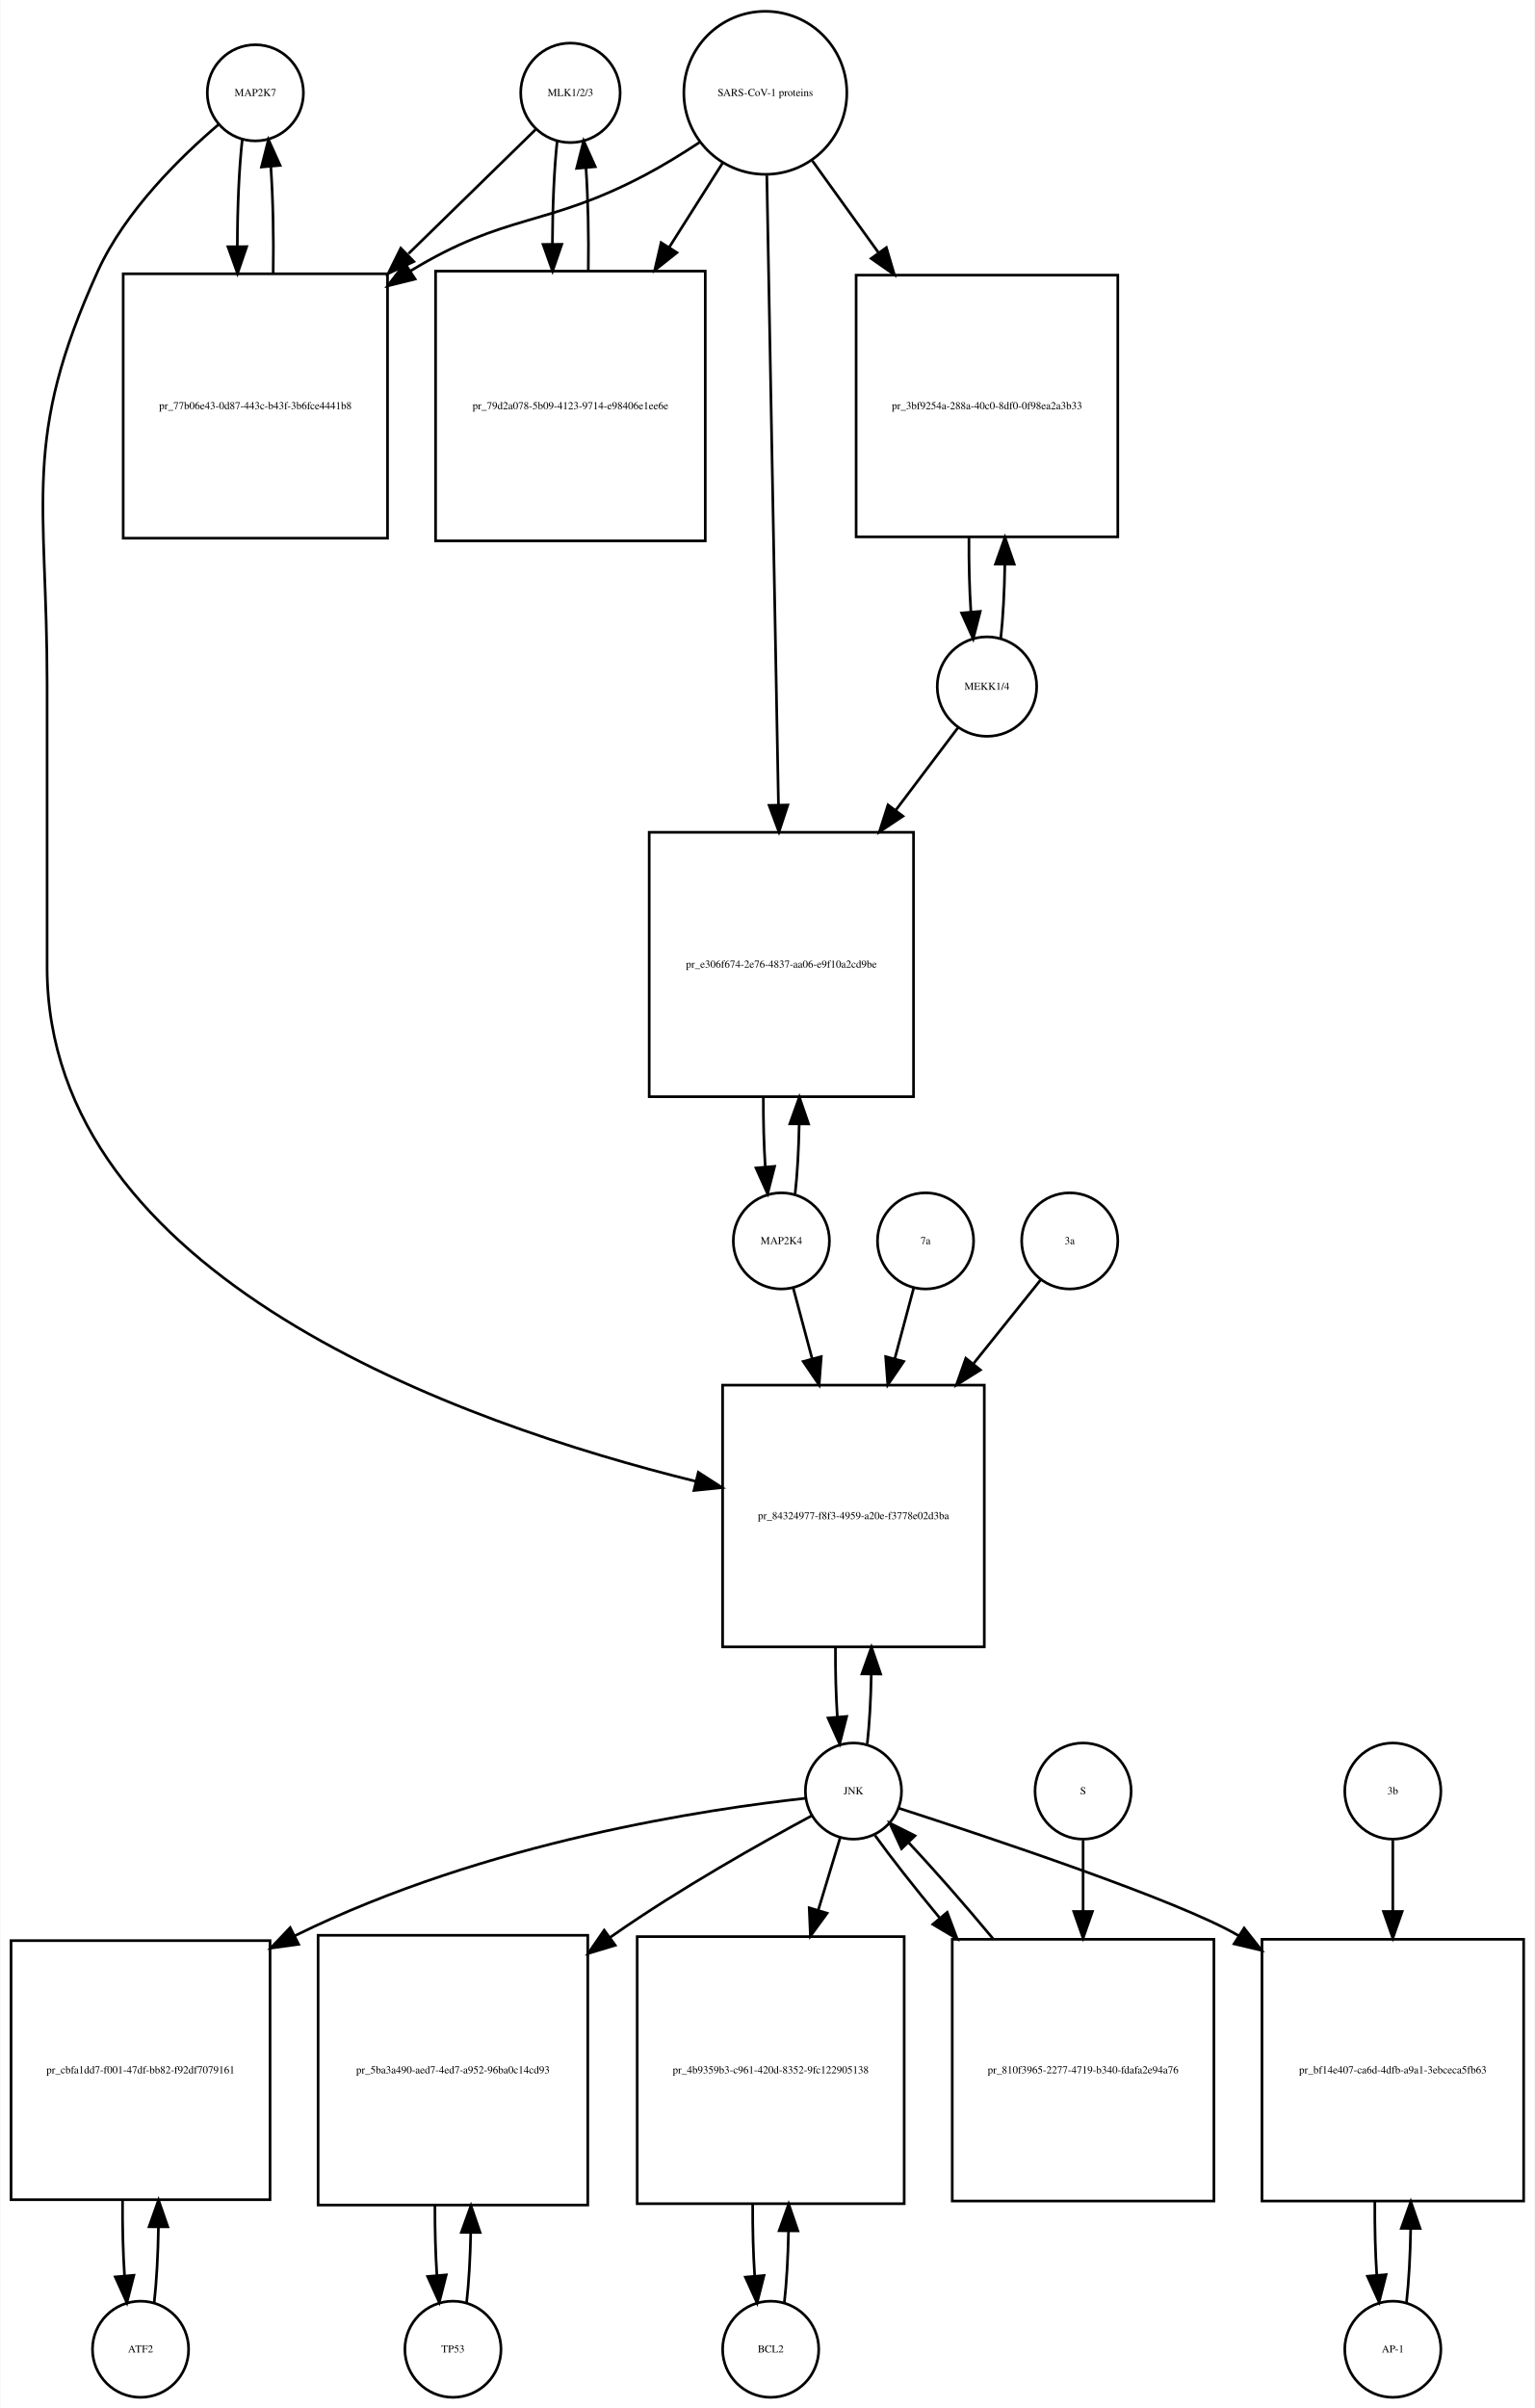
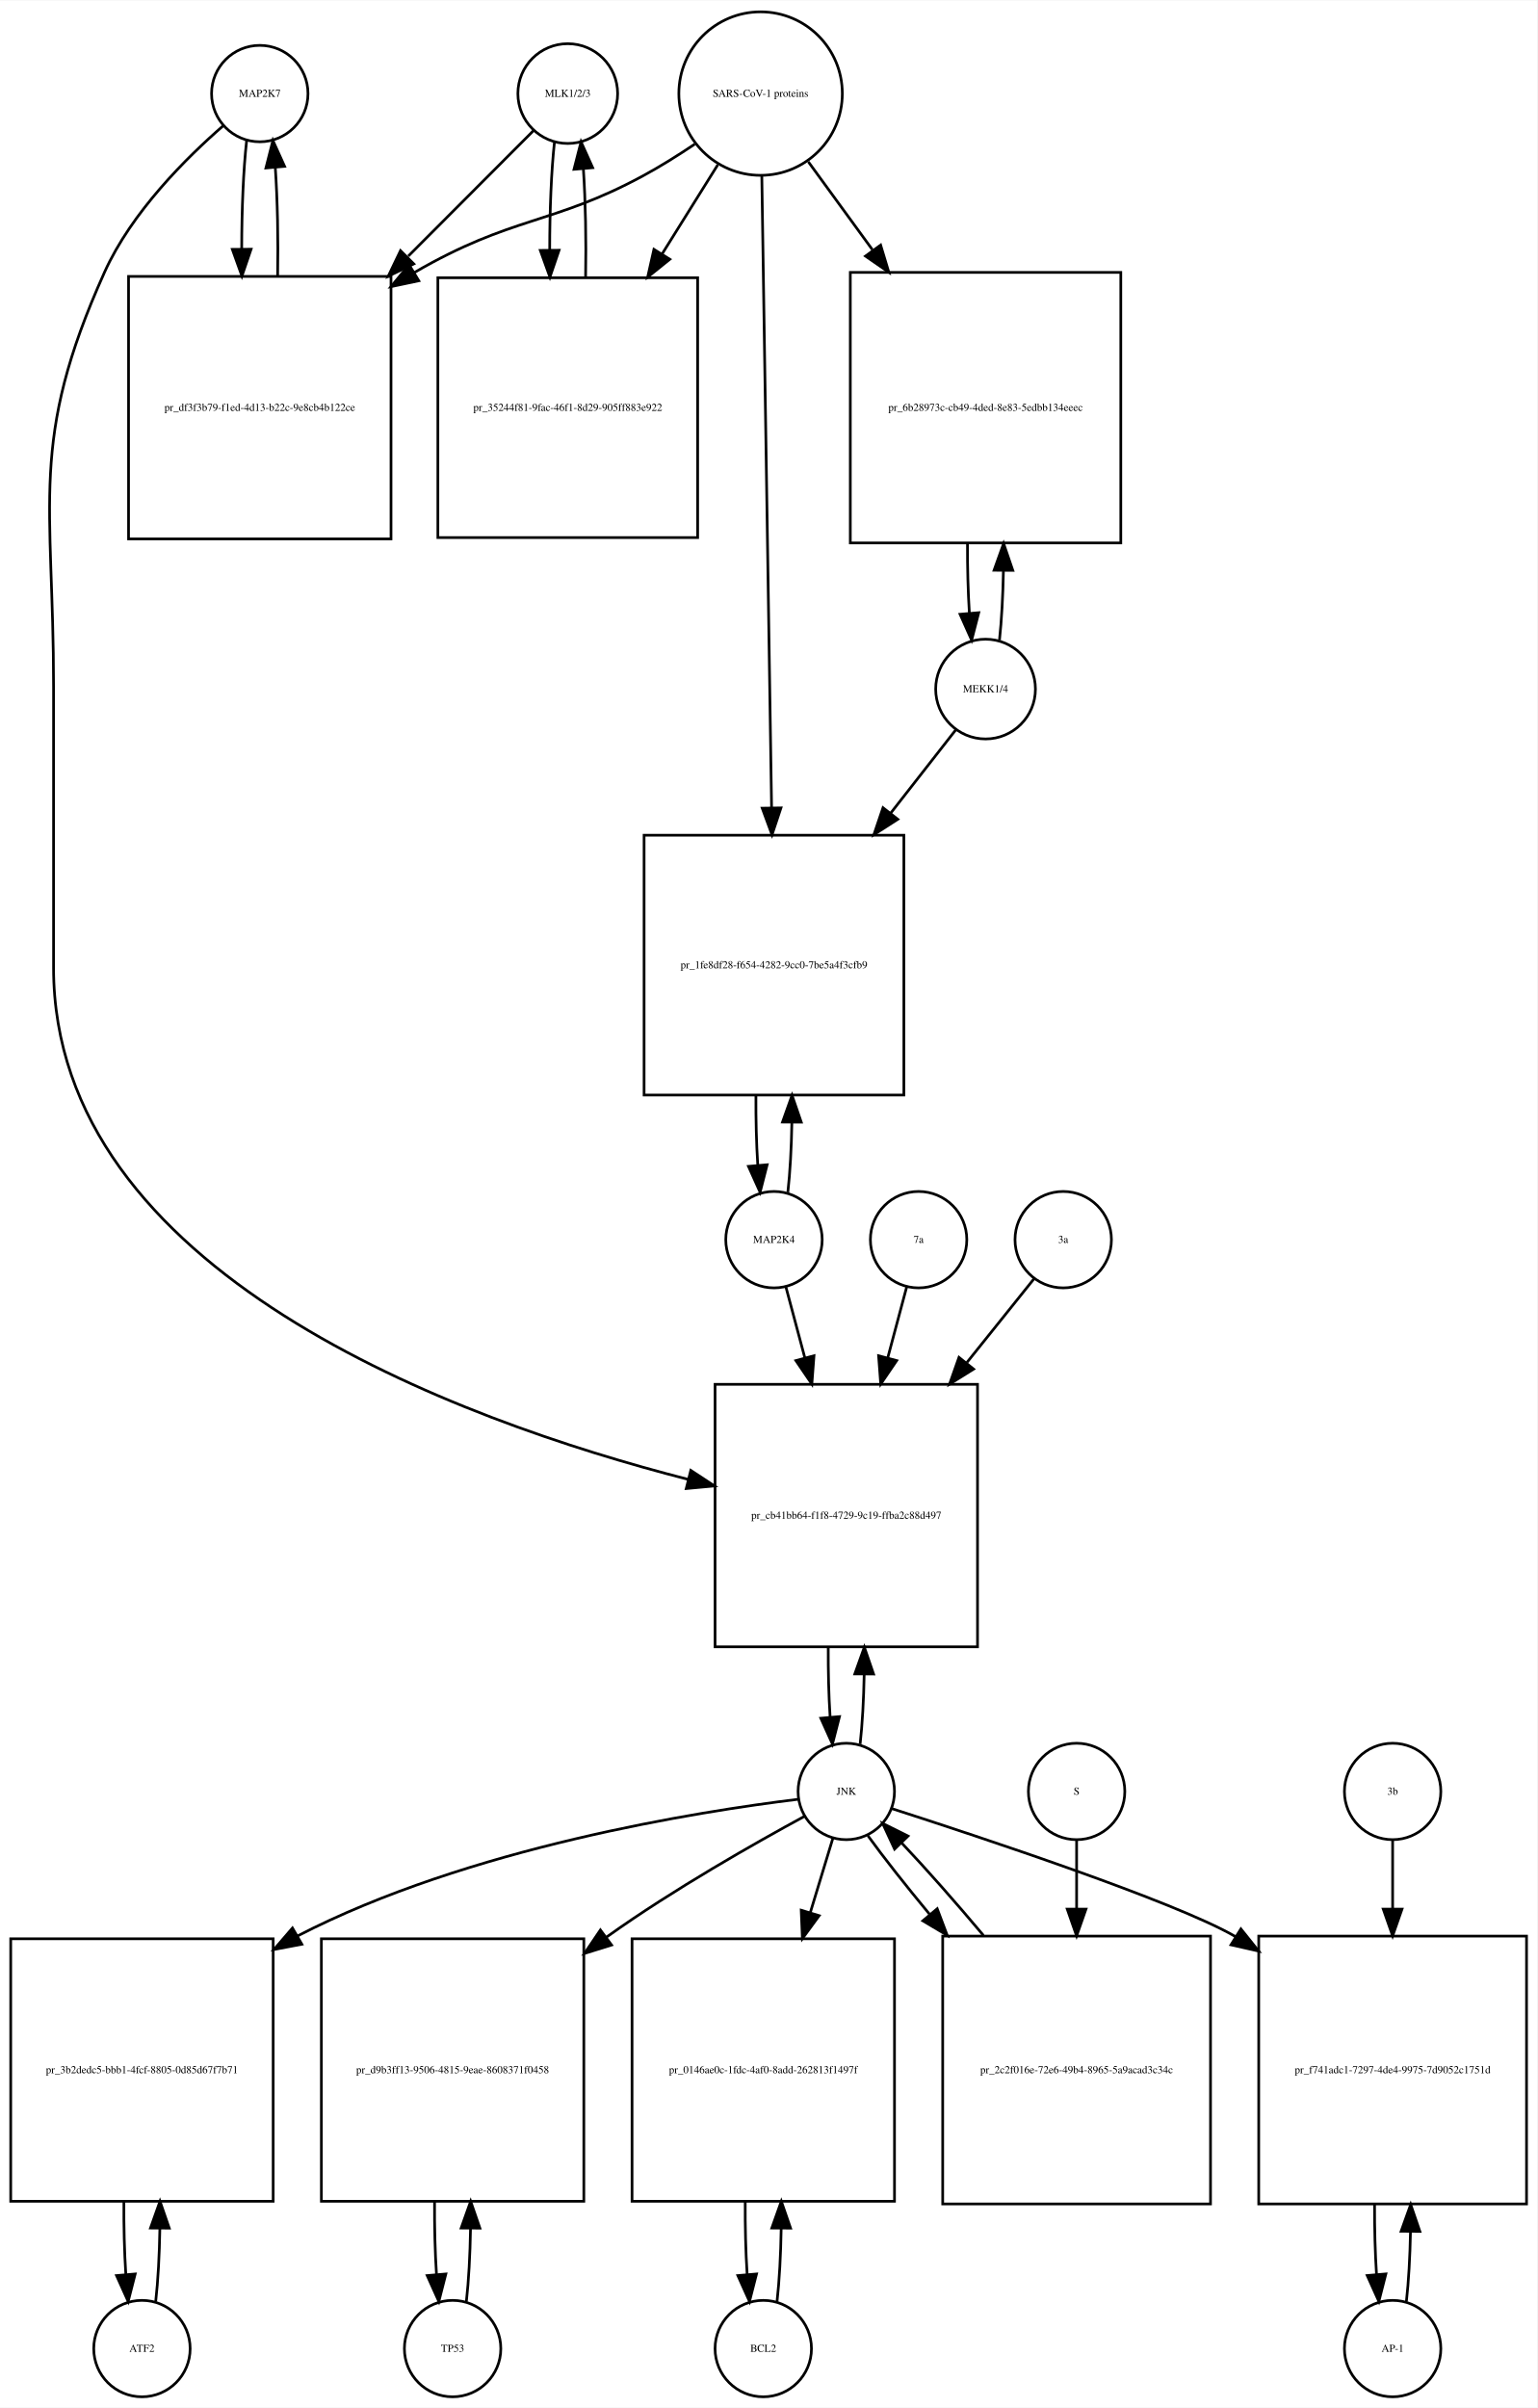
- <svg xmlns="http://www.w3.org/2000/svg" width="575pt" height="902pt" viewBox="0.00 0.00 574.50 901.64">
-   <g id="graph0" class="graph" transform="scale(1 1) rotate(0) translate(4 897.641)">
-     <polygon fill="white" stroke="none" points="-4,4 -4,-897.641 570.5,-897.641 570.5,4 -4,4" />
+ <svg xmlns="http://www.w3.org/2000/svg" width="574pt" height="899pt" viewBox="0.00 0.00 574.00 898.64">
+   <g id="graph0" class="graph" transform="scale(1 1) rotate(0) translate(4 894.641)">
+     <polygon fill="white" stroke="none" points="-4,4 -4,-894.641 570,-894.641 570,4 -4,4" />
    <g id="node1" class="node">
-       <ellipse fill="none" stroke="black" cx="91.5" cy="-862.882" rx="18" ry="18" />
-       <text text-anchor="middle" x="91.5" y="-861.682" font-family="Times,serif" font-size="4.00">MAP2K7</text>
+       <ellipse fill="none" stroke="black" cx="93" cy="-859.882" rx="18" ry="18" />
+       <text text-anchor="middle" x="93" y="-858.682" font-family="Times,serif" font-size="4.00">MAP2K7</text>
    </g>
    <g id="node2" class="node">
-       <polygon fill="none" stroke="black" points="141,-795.123 42,-795.123 42,-696.123 141,-696.123 141,-795.123" />
-       <text text-anchor="middle" x="91.5" y="-744.423" font-family="Times,serif" font-size="4.00">pr_77b06e43-0d87-443c-b43f-3b6fce4441b8</text>
+       <polygon fill="none" stroke="black" points="142,-791.623 44,-791.623 44,-693.623 142,-693.623 142,-791.623" />
+       <text text-anchor="middle" x="93" y="-741.423" font-family="Times,serif" font-size="4.00">pr_df3f3b79-f1ed-4d13-b22c-9e8cb4b122ce</text>
    </g>
    <g id="edge1" class="edge">
-       <path fill="none" stroke="black" d="M86.599,-845.368C85.398,-834.697 84.782,-820.101 84.751,-805.405" />
-       <polygon fill="black" stroke="black" points="88.252,-805.287 84.824,-795.262 81.252,-805.237 88.252,-805.287" />
+       <path fill="none" stroke="black" d="M88.099,-842.368C86.886,-831.596 86.27,-816.824 86.251,-801.987" />
+       <polygon fill="black" stroke="black" points="89.752,-801.781 86.332,-791.753 82.752,-801.725 89.752,-801.781" />
    </g>
    <g id="node20" class="node">
-       <polygon fill="none" stroke="black" points="364.5,-379 266.5,-379 266.5,-281 364.5,-281 364.5,-379" />
-       <text text-anchor="middle" x="315.5" y="-328.8" font-family="Times,serif" font-size="4.00">pr_84324977-f8f3-4959-a20e-f3778e02d3ba</text>
+       <polygon fill="none" stroke="black" points="361,-378 263,-378 263,-280 361,-280 361,-378" />
+       <text text-anchor="middle" x="312" y="-327.8" font-family="Times,serif" font-size="4.00">pr_cb41bb64-f1f8-4729-9c19-ffba2c88d497</text>
    </g>
    <g id="edge2" class="edge">
-       <path fill="none" stroke="black" d="M77.638,-850.944C63.68,-839.067 42.786,-818.742 32.5,-796.123 3.85,-733.12 13.5,-710.773 13.5,-641.562 13.5,-641.562 13.5,-641.562 13.5,-535.5 13.5,-419.351 168.55,-364.657 256.455,-342.982" />
-       <polygon fill="black" stroke="black" points="257.397,-346.356 266.306,-340.622 255.766,-339.548 257.397,-346.356" />
+       <path fill="none" stroke="black" d="M79.374,-847.892C65.653,-835.974 45.113,-815.615 35,-793.123 6.617,-729.999 16,-707.773 16,-638.562 16,-638.562 16,-638.562 16,-533.5 16,-419.675 166.469,-364.712 252.844,-342.539" />
+       <polygon fill="black" stroke="black" points="253.934,-345.874 262.789,-340.058 252.239,-339.083 253.934,-345.874" />
    </g>
    <g id="edge3" class="edge">
-       <path fill="none" stroke="black" d="M98.176,-795.262C98.402,-808.962 98.108,-823.356 97.294,-835.246" />
-       <polygon fill="black" stroke="black" points="93.794,-835.099 96.401,-845.368 100.767,-835.715 93.794,-835.099" />
+       <path fill="none" stroke="black" d="M99.668,-791.753C99.909,-805.565 99.62,-820.125 98.801,-832.142" />
+       <polygon fill="black" stroke="black" points="95.292,-832.1 97.901,-842.368 102.265,-832.714 95.292,-832.1" />
    </g>
    <g id="node3" class="node">
-       <ellipse fill="none" stroke="black" cx="209.5" cy="-862.882" rx="18.623" ry="18.623" />
-       <text text-anchor="middle" x="209.5" y="-861.682" font-family="Times,serif" font-size="4.00">MLK1/2/3</text>
+       <ellipse fill="none" stroke="black" cx="208" cy="-859.882" rx="18.623" ry="18.623" />
+       <text text-anchor="middle" x="208" y="-858.682" font-family="Times,serif" font-size="4.00">MLK1/2/3</text>
    </g>
    <g id="edge4" class="edge">
-       <path fill="none" stroke="black" d="M196.421,-849.107C184.713,-837.671 166.69,-820.066 148.866,-802.656" />
-       <polygon fill="black" stroke="black" points="150.857,-799.709 141.258,-795.225 145.966,-804.717 150.857,-799.709" />
+       <path fill="none" stroke="black" d="M195.254,-846.107C183.74,-834.568 165.962,-816.75 148.44,-799.188" />
+       <polygon fill="black" stroke="black" points="150.506,-796.303 140.965,-791.696 145.55,-801.247 150.506,-796.303" />
    </g>
    <g id="node5" class="node">
-       <polygon fill="none" stroke="black" points="260,-796.123 159,-796.123 159,-695.123 260,-695.123 260,-796.123" />
-       <text text-anchor="middle" x="209.5" y="-744.423" font-family="Times,serif" font-size="4.00">pr_79d2a078-5b09-4123-9714-e98406e1ee6e</text>
+       <polygon fill="none" stroke="black" points="256.5,-791.123 159.5,-791.123 159.5,-694.123 256.5,-694.123 256.5,-791.123" />
+       <text text-anchor="middle" x="208" y="-741.423" font-family="Times,serif" font-size="4.00">pr_35244f81-9fac-46f1-8d29-905ff883e922</text>
    </g>
    <g id="edge5" class="edge">
-       <path fill="none" stroke="black" d="M204.545,-844.875C203.406,-834.495 202.809,-820.537 202.754,-806.407" />
-       <polygon fill="black" stroke="black" points="206.256,-806.155 202.81,-796.136 199.256,-806.117 206.256,-806.155" />
+       <path fill="none" stroke="black" d="M203.045,-841.875C201.856,-831.038 201.258,-816.302 201.25,-801.54" />
+       <polygon fill="black" stroke="black" points="204.751,-801.394 201.339,-791.364 197.752,-801.333 204.751,-801.394" />
    </g>
    <g id="node4" class="node">
-       <ellipse fill="none" stroke="black" cx="282.5" cy="-862.882" rx="30.52" ry="30.52" />
-       <text text-anchor="middle" x="282.5" y="-861.682" font-family="Times,serif" font-size="4.00">SARS-CoV-1 proteins</text>
+       <ellipse fill="none" stroke="black" cx="280" cy="-859.882" rx="30.52" ry="30.52" />
+       <text text-anchor="middle" x="280" y="-858.682" font-family="Times,serif" font-size="4.00">SARS-CoV-1 proteins</text>
    </g>
    <g id="edge6" class="edge">
-       <path fill="none" stroke="black" d="M257.804,-844.302C251.347,-840.056 244.29,-835.713 237.5,-832.123 200.142,-812.374 185.583,-818.117 149.5,-796.123 149.412,-796.069 149.323,-796.015 149.235,-795.961" />
-       <polygon fill="black" stroke="black" points="151.328,-793.148 141.046,-790.592 147.489,-799.002 151.328,-793.148" />
+       <path fill="none" stroke="black" d="M255.408,-841C249.221,-836.853 242.49,-832.631 236,-829.123 202.112,-810.805 187.327,-814.327 150.708,-793.077" />
+       <polygon fill="black" stroke="black" points="152.374,-789.995 142.007,-787.811 148.75,-795.983 152.374,-789.995" />
    </g>
    <g id="edge7" class="edge">
-       <path fill="none" stroke="black" d="M266.48,-836.588C260.527,-827.189 253.499,-816.092 246.449,-804.961" />
-       <polygon fill="black" stroke="black" points="249.378,-803.045 241.07,-796.469 243.464,-806.79 249.378,-803.045" />
+       <path fill="none" stroke="black" d="M264.021,-833.303C257.82,-823.376 250.457,-811.59 243.142,-799.879" />
+       <polygon fill="black" stroke="black" points="246.107,-798.02 237.841,-791.393 240.17,-801.728 246.107,-798.02" />
    </g>
    <g id="node17" class="node">
-       <polygon fill="none" stroke="black" points="414.5,-794.623 316.5,-794.623 316.5,-696.623 414.5,-696.623 414.5,-794.623" />
-       <text text-anchor="middle" x="365.5" y="-744.423" font-family="Times,serif" font-size="4.00">pr_3bf9254a-288a-40c0-8df0-0f98ea2a3b33</text>
+       <polygon fill="none" stroke="black" points="414.5,-793.123 313.5,-793.123 313.5,-692.123 414.5,-692.123 414.5,-793.123" />
+       <text text-anchor="middle" x="364" y="-741.423" font-family="Times,serif" font-size="4.00">pr_6b28973c-cb49-4ded-8e83-5edbb134eeec</text>
    </g>
    <g id="edge8" class="edge">
-       <path fill="none" stroke="black" d="M300.102,-837.439C307.371,-827.345 316.123,-815.191 324.827,-803.104" />
-       <polygon fill="black" stroke="black" points="327.823,-804.933 330.826,-794.773 322.143,-800.843 327.823,-804.933" />
+       <path fill="none" stroke="black" d="M297.814,-834.439C304.867,-824.761 313.301,-813.189 321.748,-801.599" />
+       <polygon fill="black" stroke="black" points="324.82,-803.326 327.881,-793.183 319.163,-799.203 324.82,-803.326" />
    </g>
    <g id="node19" class="node">
-       <polygon fill="none" stroke="black" points="338,-586 239,-586 239,-487 338,-487 338,-586" />
-       <text text-anchor="middle" x="288.5" y="-535.3" font-family="Times,serif" font-size="4.00">pr_e306f674-2e76-4837-aa06-e9f10a2cd9be</text>
+       <polygon fill="none" stroke="black" points="333.5,-583 236.5,-583 236.5,-486 333.5,-486 333.5,-583" />
+       <text text-anchor="middle" x="285" y="-533.3" font-family="Times,serif" font-size="4.00">pr_1fe8df28-f654-4282-9cc0-7be5a4f3cfb9</text>
    </g>
    <g id="edge9" class="edge">
-       <path fill="none" stroke="black" d="M283.054,-831.947C284.042,-778.538 286.124,-665.93 287.409,-596.49" />
-       <polygon fill="black" stroke="black" points="290.914,-596.214 287.6,-586.151 283.916,-596.085 290.914,-596.214" />
+       <path fill="none" stroke="black" d="M280.461,-829.039C281.288,-775.572 283.035,-662.592 284.104,-593.44" />
+       <polygon fill="black" stroke="black" points="287.608,-593.204 284.263,-583.151 280.609,-593.096 287.608,-593.204" />
    </g>
    <g id="edge10" class="edge">
-       <path fill="none" stroke="black" d="M216.19,-796.136C216.386,-809.333 216.101,-823.11 215.336,-834.624" />
-       <polygon fill="black" stroke="black" points="211.824,-834.612 214.455,-844.875 218.799,-835.212 211.824,-834.612" />
+       <path fill="none" stroke="black" d="M214.661,-791.364C214.91,-805.091 214.636,-819.589 213.837,-831.617" />
+       <polygon fill="black" stroke="black" points="210.324,-831.612 212.955,-841.875 217.299,-832.212 210.324,-831.612" />
    </g>
    <g id="node6" class="node">
-       <ellipse fill="none" stroke="black" cx="48.5" cy="-18" rx="18" ry="18" />
-       <text text-anchor="middle" x="48.5" y="-16.8" font-family="Times,serif" font-size="4.00">ATF2</text>
+       <ellipse fill="none" stroke="black" cx="49" cy="-18" rx="18" ry="18" />
+       <text text-anchor="middle" x="49" y="-16.8" font-family="Times,serif" font-size="4.00">ATF2</text>
    </g>
    <g id="node7" class="node">
-       <polygon fill="none" stroke="black" points="97,-171 7.10543e-15,-171 7.10543e-15,-74 97,-74 97,-171" />
-       <text text-anchor="middle" x="48.5" y="-121.3" font-family="Times,serif" font-size="4.00">pr_cbfa1dd7-f001-47df-bb82-f92df7079161</text>
+       <polygon fill="none" stroke="black" points="98,-171 7.10543e-15,-171 7.10543e-15,-73 98,-73 98,-171" />
+       <text text-anchor="middle" x="49" y="-120.8" font-family="Times,serif" font-size="4.00">pr_3b2dedc5-bbb1-4fcf-8805-0d85d67f7b71</text>
    </g>
    <g id="edge11" class="edge">
-       <path fill="none" stroke="black" d="M53.61,-35.426C54.517,-43.361 55.048,-53.41 55.203,-63.819" />
-       <polygon fill="black" stroke="black" points="51.703,-63.862 55.235,-73.851 58.703,-63.84 51.703,-63.862" />
+       <path fill="none" stroke="black" d="M54.139,-35.597C55.009,-43.28 55.526,-52.913 55.692,-62.917" />
+       <polygon fill="black" stroke="black" points="52.192,-63.004 55.74,-72.987 59.192,-62.97 52.192,-63.004" />
    </g>
    <g id="edge12" class="edge">
-       <path fill="none" stroke="black" d="M41.765,-73.851C41.685,-64.146 41.929,-54.269 42.497,-45.62" />
-       <polygon fill="black" stroke="black" points="46.004,-45.693 43.39,-35.426 39.031,-45.082 46.004,-45.693" />
+       <path fill="none" stroke="black" d="M42.26,-72.987C42.196,-63.646 42.434,-54.17 42.975,-45.82" />
+       <polygon fill="black" stroke="black" points="46.485,-45.862 43.861,-35.597 39.511,-45.258 46.485,-45.862" />
    </g>
    <g id="node8" class="node">
-       <ellipse fill="none" stroke="black" cx="315.5" cy="-227" rx="18" ry="18" />
-       <text text-anchor="middle" x="315.5" y="-225.8" font-family="Times,serif" font-size="4.00">JNK</text>
+       <ellipse fill="none" stroke="black" cx="312" cy="-226" rx="18" ry="18" />
+       <text text-anchor="middle" x="312" y="-224.8" font-family="Times,serif" font-size="4.00">JNK</text>
    </g>
    <g id="edge13" class="edge">
-       <path fill="none" stroke="black" d="M297.642,-224.315C261.664,-220.357 178.376,-208.326 106.39,-172.869" />
-       <polygon fill="black" stroke="black" points="107.719,-169.617 97.221,-168.19 104.537,-175.853 107.719,-169.617" />
+       <path fill="none" stroke="black" d="M294.043,-223.084C257.167,-218.581 171,-205.095 107,-172 106.909,-171.953 106.817,-171.905 106.726,-171.858" />
+       <polygon fill="black" stroke="black" points="108.709,-168.961 98.298,-166.992 105.208,-175.023 108.709,-168.961" />
    </g>
    <g id="node10" class="node">
-       <polygon fill="none" stroke="black" points="216,-173 115,-173 115,-72 216,-72 216,-173" />
-       <text text-anchor="middle" x="165.5" y="-121.3" font-family="Times,serif" font-size="4.00">pr_5ba3a490-aed7-4ed7-a952-96ba0c14cd93</text>
+       <polygon fill="none" stroke="black" points="214,-171 116,-171 116,-73 214,-73 214,-171" />
+       <text text-anchor="middle" x="165" y="-120.8" font-family="Times,serif" font-size="4.00">pr_d9b3ff13-9506-4815-9eae-8608371f0458</text>
    </g>
    <g id="edge14" class="edge">
-       <path fill="none" stroke="black" d="M299.752,-217.713C281.414,-207.84 250.452,-190.477 225.5,-173 225.113,-172.729 224.725,-172.456 224.337,-172.181" />
-       <polygon fill="black" stroke="black" points="226.274,-169.262 216.134,-166.191 222.146,-174.915 226.274,-169.262" />
+       <path fill="none" stroke="black" d="M296.401,-216.734C278.243,-206.882 247.602,-189.537 223,-172 222.819,-171.871 222.638,-171.741 222.456,-171.611" />
+       <polygon fill="black" stroke="black" points="224.361,-168.666 214.243,-165.52 220.191,-174.289 224.361,-168.666" />
    </g>
    <g id="node12" class="node">
-       <polygon fill="none" stroke="black" points="334.5,-172.5 234.5,-172.5 234.5,-72.5 334.5,-72.5 334.5,-172.5" />
-       <text text-anchor="middle" x="284.5" y="-121.3" font-family="Times,serif" font-size="4.00">pr_4b9359b3-c961-420d-8352-9fc122905138</text>
+       <polygon fill="none" stroke="black" points="330,-171 232,-171 232,-73 330,-73 330,-171" />
+       <text text-anchor="middle" x="281" y="-120.8" font-family="Times,serif" font-size="4.00">pr_0146ae0c-1fdc-4af0-8add-262813f1497f</text>
    </g>
    <g id="edge15" class="edge">
-       <path fill="none" stroke="black" d="M310.519,-209.532C308.211,-201.898 305.312,-192.315 302.296,-182.34" />
-       <polygon fill="black" stroke="black" points="305.627,-181.266 299.382,-172.707 298.927,-183.292 305.627,-181.266" />
+       <path fill="none" stroke="black" d="M307.019,-208.612C304.659,-200.845 301.682,-191.05 298.592,-180.883" />
+       <polygon fill="black" stroke="black" points="301.868,-179.626 295.611,-171.076 295.171,-181.662 301.868,-179.626" />
    </g>
    <g id="node14" class="node">
-       <polygon fill="none" stroke="black" points="566.5,-171.5 468.5,-171.5 468.5,-73.5 566.5,-73.5 566.5,-171.5" />
-       <text text-anchor="middle" x="517.5" y="-121.3" font-family="Times,serif" font-size="4.00">pr_bf14e407-ca6d-4dfb-a9a1-3ebceca5fb63</text>
+       <polygon fill="none" stroke="black" points="566,-172 466,-172 466,-72 566,-72 566,-172" />
+       <text text-anchor="middle" x="516" y="-120.8" font-family="Times,serif" font-size="4.00">pr_f741adc1-7297-4de4-9975-7d9052c1751d</text>
    </g>
    <g id="edge16" class="edge">
-       <path fill="none" stroke="black" d="M332.568,-220.559C365.634,-209.882 437.142,-186.087 459.5,-173 459.593,-172.946 459.686,-172.891 459.778,-172.837" />
-       <polygon fill="black" stroke="black" points="461.816,-175.689 468.366,-167.361 458.053,-169.786 461.816,-175.689" />
+       <path fill="none" stroke="black" d="M328.916,-219.625C362.072,-208.958 434.344,-185.024 457,-172 457.094,-171.946 457.188,-171.892 457.281,-171.838" />
+       <polygon fill="black" stroke="black" points="459.344,-174.676 465.97,-166.408 455.635,-168.74 459.344,-174.676" />
    </g>
    <g id="edge17" class="edge">
-       <path fill="none" stroke="black" d="M320.666,-244.678C321.5,-252.074 322.005,-261.261 322.18,-270.824" />
-       <polygon fill="black" stroke="black" points="318.68,-270.889 322.243,-280.866 325.68,-270.845 318.68,-270.889" />
+       <path fill="none" stroke="black" d="M317.166,-243.678C318,-251.074 318.505,-260.261 318.68,-269.824" />
+       <polygon fill="black" stroke="black" points="315.18,-269.889 318.743,-279.866 322.18,-269.845 315.18,-269.889" />
    </g>
    <g id="node23" class="node">
-       <polygon fill="none" stroke="black" points="450.5,-171.5 352.5,-171.5 352.5,-73.5 450.5,-73.5 450.5,-171.5" />
-       <text text-anchor="middle" x="401.5" y="-121.3" font-family="Times,serif" font-size="4.00">pr_810f3965-2277-4719-b340-fdafa2e94a76</text>
+       <polygon fill="none" stroke="black" points="448,-172 348,-172 348,-72 448,-72 448,-172" />
+       <text text-anchor="middle" x="398" y="-120.8" font-family="Times,serif" font-size="4.00">pr_2c2f016e-72e6-49b4-8965-5a9acad3c34c</text>
    </g>
    <g id="edge18" class="edge">
-       <path fill="none" stroke="black" d="M323.552,-210.432C329.636,-201.969 338.329,-190.928 347.734,-179.568" />
-       <polygon fill="black" stroke="black" points="350.601,-181.595 354.336,-171.681 345.234,-177.102 350.601,-181.595" />
+       <path fill="none" stroke="black" d="M320.052,-209.508C325.883,-201.436 334.111,-191.008 343.065,-180.202" />
+       <polygon fill="black" stroke="black" points="345.95,-182.209 349.69,-172.296 340.585,-177.713 345.95,-182.209" />
    </g>
    <g id="node9" class="node">
-       <ellipse fill="none" stroke="black" cx="165.5" cy="-18" rx="18" ry="18" />
-       <text text-anchor="middle" x="165.5" y="-16.8" font-family="Times,serif" font-size="4.00">TP53</text>
+       <ellipse fill="none" stroke="black" cx="165" cy="-18" rx="18" ry="18" />
+       <text text-anchor="middle" x="165" y="-16.8" font-family="Times,serif" font-size="4.00">TP53</text>
    </g>
    <g id="edge19" class="edge">
-       <path fill="none" stroke="black" d="M170.628,-35.582C171.462,-42.947 171.975,-52.111 172.165,-61.684" />
-       <polygon fill="black" stroke="black" points="168.666,-61.78 172.247,-71.751 175.666,-61.723 168.666,-61.78" />
+       <path fill="none" stroke="black" d="M170.139,-35.597C171.009,-43.28 171.526,-52.913 171.692,-62.917" />
+       <polygon fill="black" stroke="black" points="168.192,-63.004 171.74,-72.987 175.192,-62.97 168.192,-63.004" />
    </g>
    <g id="edge20" class="edge">
-       <path fill="none" stroke="black" d="M158.753,-71.751C158.722,-62.774 158.967,-53.735 159.489,-45.738" />
-       <polygon fill="black" stroke="black" points="162.993,-45.848 160.372,-35.582 156.019,-45.242 162.993,-45.848" />
+       <path fill="none" stroke="black" d="M158.26,-72.987C158.196,-63.646 158.434,-54.17 158.975,-45.82" />
+       <polygon fill="black" stroke="black" points="162.485,-45.862 159.861,-35.597 155.511,-45.258 162.485,-45.862" />
    </g>
    <g id="node11" class="node">
-       <ellipse fill="none" stroke="black" cx="284.5" cy="-18" rx="18" ry="18" />
-       <text text-anchor="middle" x="284.5" y="-16.8" font-family="Times,serif" font-size="4.00">BCL2</text>
+       <ellipse fill="none" stroke="black" cx="281" cy="-18" rx="18" ry="18" />
+       <text text-anchor="middle" x="281" y="-16.8" font-family="Times,serif" font-size="4.00">BCL2</text>
    </g>
    <g id="edge21" class="edge">
-       <path fill="none" stroke="black" d="M289.6,-35.342C290.462,-42.84 290.986,-52.236 291.172,-62.044" />
-       <polygon fill="black" stroke="black" points="287.675,-62.376 291.245,-72.352 294.674,-62.327 287.675,-62.376" />
+       <path fill="none" stroke="black" d="M286.139,-35.597C287.009,-43.28 287.526,-52.913 287.692,-62.917" />
+       <polygon fill="black" stroke="black" points="284.192,-63.004 287.74,-72.987 291.192,-62.97 284.192,-63.004" />
    </g>
    <g id="edge22" class="edge">
-       <path fill="none" stroke="black" d="M277.755,-72.352C277.71,-63.063 277.962,-53.683 278.509,-45.433" />
-       <polygon fill="black" stroke="black" points="282.007,-45.611 279.4,-35.342 275.034,-44.996 282.007,-45.611" />
+       <path fill="none" stroke="black" d="M274.26,-72.987C274.196,-63.646 274.434,-54.17 274.975,-45.82" />
+       <polygon fill="black" stroke="black" points="278.485,-45.862 275.861,-35.597 271.511,-45.258 278.485,-45.862" />
    </g>
    <g id="node13" class="node">
-       <ellipse fill="none" stroke="black" cx="517.5" cy="-18" rx="18" ry="18" />
-       <text text-anchor="middle" x="517.5" y="-16.8" font-family="Times,serif" font-size="4.00">AP-1</text>
+       <ellipse fill="none" stroke="black" cx="516" cy="-18" rx="18" ry="18" />
+       <text text-anchor="middle" x="516" y="-16.8" font-family="Times,serif" font-size="4.00">AP-1</text>
    </g>
    <g id="edge23" class="edge">
-       <path fill="none" stroke="black" d="M522.639,-35.679C523.509,-43.399 524.026,-53.079 524.192,-63.133" />
-       <polygon fill="black" stroke="black" points="520.692,-63.268 524.24,-73.251 527.692,-63.235 520.692,-63.268" />
+       <path fill="none" stroke="black" d="M521.141,-35.615C521.975,-42.991 522.485,-52.162 522.671,-61.733" />
+       <polygon fill="black" stroke="black" points="519.171,-61.819 522.746,-71.793 526.171,-61.767 519.171,-61.819" />
    </g>
    <g id="edge24" class="edge">
-       <path fill="none" stroke="black" d="M510.76,-73.251C510.695,-63.759 510.94,-54.129 511.494,-45.669" />
-       <polygon fill="black" stroke="black" points="514.983,-45.944 512.361,-35.679 508.009,-45.338 514.983,-45.944" />
+       <path fill="none" stroke="black" d="M509.254,-71.793C509.217,-62.827 509.458,-53.786 509.978,-45.783" />
+       <polygon fill="black" stroke="black" points="513.482,-45.88 510.859,-35.615 506.509,-45.275 513.482,-45.88" />
    </g>
    <g id="node15" class="node">
-       <ellipse fill="none" stroke="black" cx="517.5" cy="-227" rx="18" ry="18" />
-       <text text-anchor="middle" x="517.5" y="-225.8" font-family="Times,serif" font-size="4.00">3b</text>
+       <ellipse fill="none" stroke="black" cx="516" cy="-226" rx="18" ry="18" />
+       <text text-anchor="middle" x="516" y="-224.8" font-family="Times,serif" font-size="4.00">3b</text>
    </g>
    <g id="edge25" class="edge">
-       <path fill="none" stroke="black" d="M517.5,-208.612C517.5,-201.067 517.5,-191.748 517.5,-182.075" />
-       <polygon fill="black" stroke="black" points="521,-181.924 517.5,-171.924 514,-181.924 521,-181.924" />
+       <path fill="none" stroke="black" d="M516,-207.697C516,-200.434 516,-191.521 516,-182.234" />
+       <polygon fill="black" stroke="black" points="519.5,-182.07 516,-172.07 512.5,-182.07 519.5,-182.07" />
    </g>
    <g id="node16" class="node">
-       <ellipse fill="none" stroke="black" cx="365.5" cy="-640.562" rx="18.623" ry="18.623" />
-       <text text-anchor="middle" x="365.5" y="-639.362" font-family="Times,serif" font-size="4.00">MEKK1/4</text>
+       <ellipse fill="none" stroke="black" cx="364" cy="-637.562" rx="18.623" ry="18.623" />
+       <text text-anchor="middle" x="364" y="-636.362" font-family="Times,serif" font-size="4.00">MEKK1/4</text>
    </g>
    <g id="edge26" class="edge">
-       <path fill="none" stroke="black" d="M370.651,-658.445C371.521,-666.256 372.036,-676.045 372.196,-686.197" />
-       <polygon fill="black" stroke="black" points="368.697,-686.426 372.238,-696.412 375.697,-686.397 368.697,-686.426" />
+       <path fill="none" stroke="black" d="M369.193,-655.823C370.001,-663.233 370.494,-672.373 370.674,-681.897" />
+       <polygon fill="black" stroke="black" points="367.174,-681.929 370.746,-691.904 374.173,-681.878 367.174,-681.929" />
    </g>
    <g id="edge27" class="edge">
-       <path fill="none" stroke="black" d="M354.793,-625.37C348.481,-617.004 340.035,-605.808 331.29,-594.217" />
-       <polygon fill="black" stroke="black" points="334.027,-592.033 325.21,-586.158 328.439,-596.249 334.027,-592.033" />
+       <path fill="none" stroke="black" d="M353.015,-622.509C346.47,-614.137 337.689,-602.903 328.615,-591.294" />
+       <polygon fill="black" stroke="black" points="331.226,-588.952 322.31,-583.229 325.711,-593.263 331.226,-588.952" />
    </g>
    <g id="edge28" class="edge">
-       <path fill="none" stroke="black" d="M358.762,-696.412C358.69,-686.834 358.93,-677.104 359.483,-668.55" />
-       <polygon fill="black" stroke="black" points="362.982,-668.707 360.349,-658.445 356.007,-668.109 362.982,-668.707" />
+       <path fill="none" stroke="black" d="M357.254,-691.904C357.217,-682.986 357.451,-673.995 357.954,-666.003" />
+       <polygon fill="black" stroke="black" points="361.459,-666.08 358.807,-655.823 354.484,-665.495 361.459,-666.08" />
    </g>
    <g id="node18" class="node">
-       <ellipse fill="none" stroke="black" cx="288.5" cy="-433" rx="18" ry="18" />
-       <text text-anchor="middle" x="288.5" y="-431.8" font-family="Times,serif" font-size="4.00">MAP2K4</text>
+       <ellipse fill="none" stroke="black" cx="285" cy="-432" rx="18" ry="18" />
+       <text text-anchor="middle" x="285" y="-430.8" font-family="Times,serif" font-size="4.00">MAP2K4</text>
    </g>
    <g id="edge29" class="edge">
-       <path fill="none" stroke="black" d="M293.654,-450.647C294.488,-458.033 294.995,-467.213 295.175,-476.78" />
-       <polygon fill="black" stroke="black" points="291.676,-476.855 295.245,-486.831 298.676,-476.807 291.676,-476.855" />
+       <path fill="none" stroke="black" d="M290.179,-449.708C291.013,-457.114 291.515,-466.308 291.685,-475.866" />
+       <polygon fill="black" stroke="black" points="288.185,-475.919 291.742,-485.899 295.185,-475.879 288.185,-475.919" />
    </g>
    <g id="edge30" class="edge">
-       <path fill="none" stroke="black" d="M292.959,-415.322C294.958,-407.842 297.447,-398.53 300.035,-388.85" />
-       <polygon fill="black" stroke="black" points="303.44,-389.666 302.641,-379.101 296.677,-387.858 303.44,-389.666" />
+       <path fill="none" stroke="black" d="M289.459,-414.322C291.458,-406.842 293.947,-397.53 296.535,-387.85" />
+       <polygon fill="black" stroke="black" points="299.94,-388.666 299.141,-378.101 293.177,-386.858 299.94,-388.666" />
    </g>
    <g id="edge31" class="edge">
-       <path fill="none" stroke="black" d="M281.755,-486.831C281.712,-477.877 281.949,-468.836 282.467,-460.826" />
-       <polygon fill="black" stroke="black" points="285.972,-460.911 283.346,-450.647 278.998,-460.308 285.972,-460.911" />
+       <path fill="none" stroke="black" d="M278.258,-485.899C278.202,-476.97 278.431,-467.928 278.944,-459.907" />
+       <polygon fill="black" stroke="black" points="282.451,-459.971 279.821,-449.708 275.477,-459.372 282.451,-459.971" />
    </g>
    <g id="edge32" class="edge">
-       <path fill="none" stroke="black" d="M308.757,-280.866C308.707,-271.924 308.94,-262.883 309.455,-254.867" />
-       <polygon fill="black" stroke="black" points="312.962,-254.942 310.334,-244.678 305.988,-254.34 312.962,-254.942" />
+       <path fill="none" stroke="black" d="M305.257,-279.866C305.207,-270.924 305.44,-261.883 305.955,-253.867" />
+       <polygon fill="black" stroke="black" points="309.462,-253.942 306.834,-243.678 302.488,-253.34 309.462,-253.942" />
    </g>
    <g id="node21" class="node">
-       <ellipse fill="none" stroke="black" cx="342.5" cy="-433" rx="18" ry="18" />
-       <text text-anchor="middle" x="342.5" y="-431.8" font-family="Times,serif" font-size="4.00">7a</text>
+       <ellipse fill="none" stroke="black" cx="339" cy="-432" rx="18" ry="18" />
+       <text text-anchor="middle" x="339" y="-430.8" font-family="Times,serif" font-size="4.00">7a</text>
    </g>
    <g id="edge33" class="edge">
-       <path fill="none" stroke="black" d="M338.041,-415.322C336.042,-407.842 333.553,-398.53 330.965,-388.85" />
-       <polygon fill="black" stroke="black" points="334.323,-387.858 328.359,-379.101 327.56,-389.666 334.323,-387.858" />
+       <path fill="none" stroke="black" d="M334.541,-414.322C332.542,-406.842 330.053,-397.53 327.465,-387.85" />
+       <polygon fill="black" stroke="black" points="330.823,-386.858 324.859,-378.101 324.06,-388.666 330.823,-386.858" />
    </g>
    <g id="node22" class="node">
-       <ellipse fill="none" stroke="black" cx="396.5" cy="-433" rx="18" ry="18" />
-       <text text-anchor="middle" x="396.5" y="-431.8" font-family="Times,serif" font-size="4.00">3a</text>
+       <ellipse fill="none" stroke="black" cx="393" cy="-432" rx="18" ry="18" />
+       <text text-anchor="middle" x="393" y="-430.8" font-family="Times,serif" font-size="4.00">3a</text>
    </g>
    <g id="edge34" class="edge">
-       <path fill="none" stroke="black" d="M385.576,-418.379C378.91,-410.066 369.893,-398.823 360.549,-387.172" />
-       <polygon fill="black" stroke="black" points="363.039,-384.683 354.052,-379.071 357.578,-389.062 363.039,-384.683" />
+       <path fill="none" stroke="black" d="M382.076,-417.379C375.41,-409.066 366.393,-397.823 357.049,-386.172" />
+       <polygon fill="black" stroke="black" points="359.539,-383.683 350.552,-378.071 354.078,-388.062 359.539,-383.683" />
    </g>
    <g id="edge35" class="edge">
-       <path fill="none" stroke="black" d="M367.898,-171.58C357.237,-184.398 345.788,-197.481 336.256,-207.606" />
-       <polygon fill="black" stroke="black" points="333.511,-205.41 329.074,-215.031 338.542,-210.277 333.511,-205.41" />
+       <path fill="none" stroke="black" d="M363.203,-172.273C352.905,-184.545 341.972,-196.951 332.806,-206.643" />
+       <polygon fill="black" stroke="black" points="330.034,-204.474 325.574,-214.084 335.053,-209.352 330.034,-204.474" />
    </g>
    <g id="node24" class="node">
-       <ellipse fill="none" stroke="black" cx="401.5" cy="-227" rx="18" ry="18" />
-       <text text-anchor="middle" x="401.5" y="-225.8" font-family="Times,serif" font-size="4.00">S</text>
+       <ellipse fill="none" stroke="black" cx="398" cy="-226" rx="18" ry="18" />
+       <text text-anchor="middle" x="398" y="-224.8" font-family="Times,serif" font-size="4.00">S</text>
    </g>
    <g id="edge36" class="edge">
-       <path fill="none" stroke="black" d="M401.5,-208.612C401.5,-201.067 401.5,-191.748 401.5,-182.075" />
-       <polygon fill="black" stroke="black" points="405,-181.924 401.5,-171.924 398,-181.924 405,-181.924" />
+       <path fill="none" stroke="black" d="M398,-207.697C398,-200.434 398,-191.521 398,-182.234" />
+       <polygon fill="black" stroke="black" points="401.5,-182.07 398,-172.07 394.5,-182.07 401.5,-182.07" />
    </g>
  </g>
</svg>
